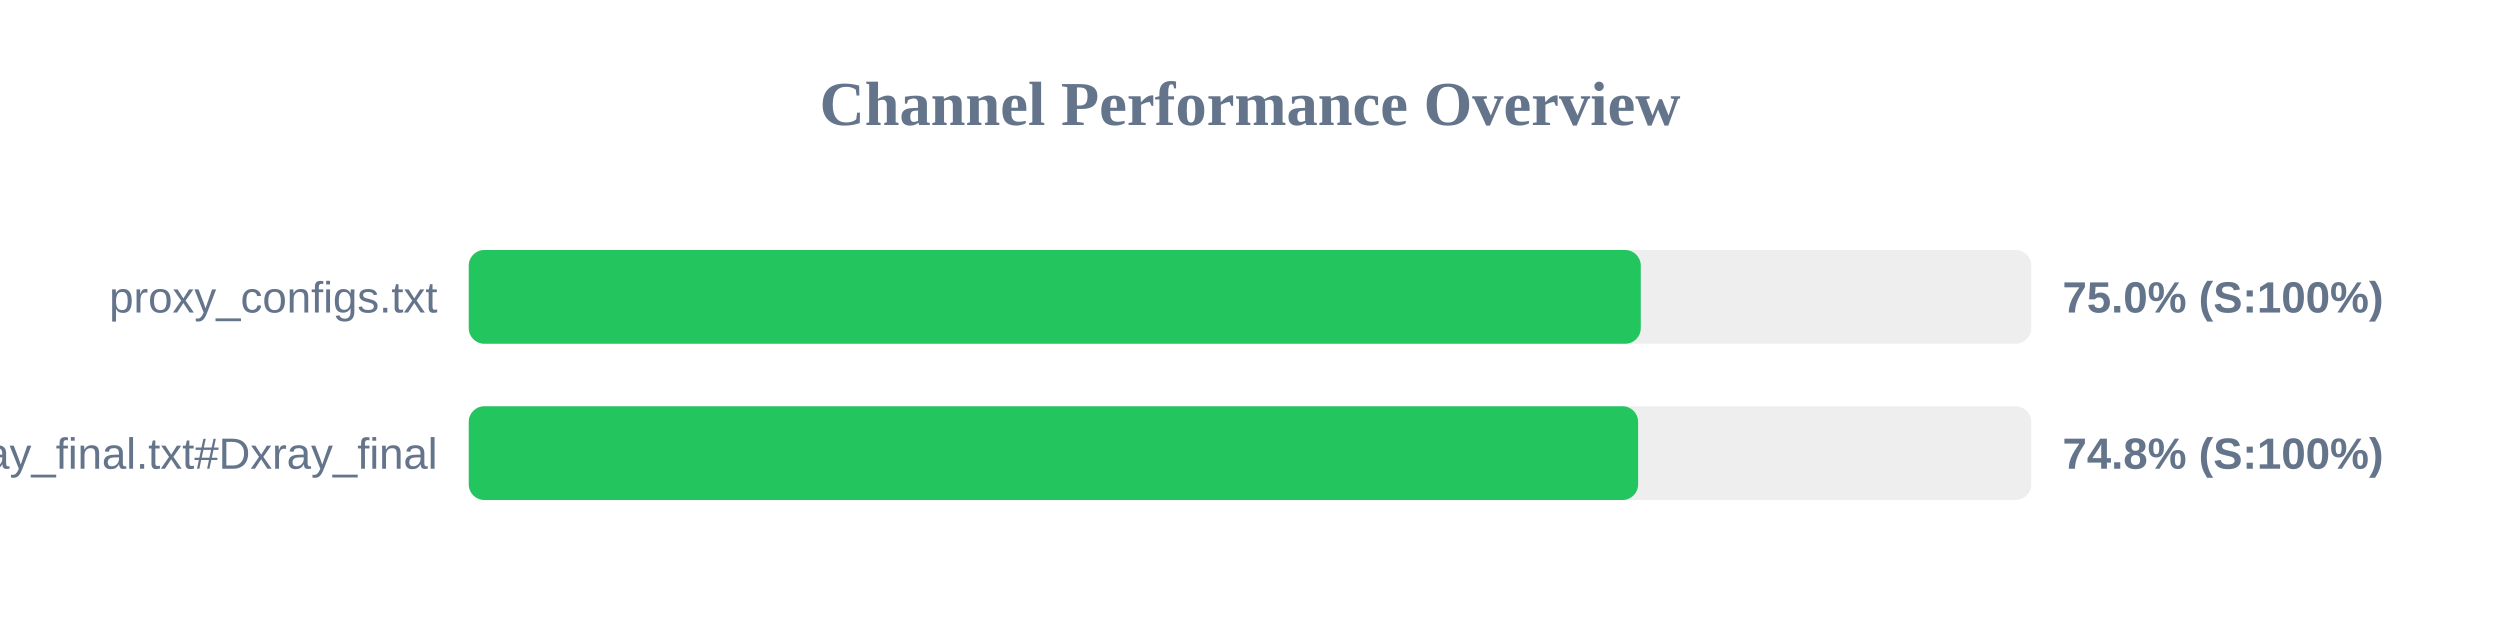
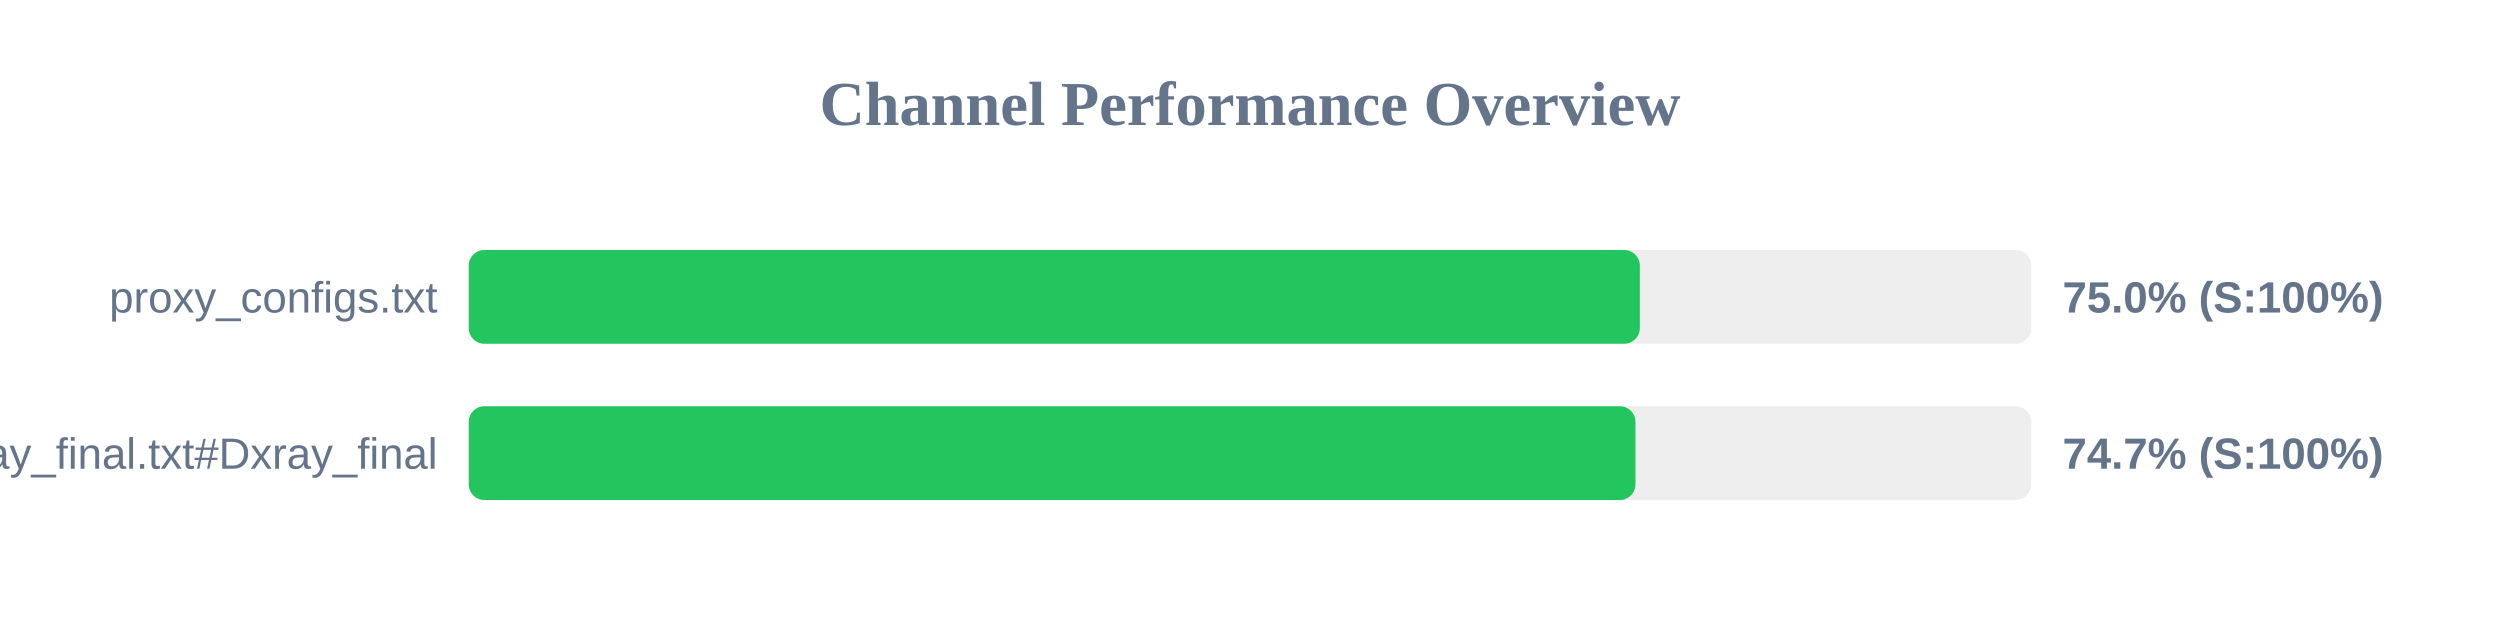
<svg xmlns="http://www.w3.org/2000/svg" width="800" height="200" version="1.1">
  <style>
        .row { font: 14px Arial; fill: #64748b; }
        .score { font: bold 14px Arial; fill: #64748b; }
    </style>
  <text x="400" y="40" text-anchor="middle" font-size="20px" font-weight="bold" fill="#64748b">Channel Performance Overview</text>
  <rect x="150" y="80" width="500" height="30" fill="#eee" rx="5" />
-   <rect x="150" y="80" width="375.05" height="30" fill="#22c55e" rx="5" />
+   <rect x="150" y="80" width="374.75" height="30" fill="#22c55e" rx="5" />
  <text x="140" y="100" text-anchor="end" class="row">proxy_configs.txt</text>
  <text x="660" y="100" text-anchor="start" class="score">75.0% (S:100%)</text>
  <rect x="150" y="130" width="500" height="30" fill="#eee" rx="5" />
-   <rect x="150" y="130" width="374.2" height="30" fill="#22c55e" rx="5" />
+   <rect x="150" y="130" width="373.35" height="30" fill="#22c55e" rx="5" />
  <text x="140" y="150" text-anchor="end" class="row">xray_final.txt#Dxray_final</text>
-   <text x="660" y="150" text-anchor="start" class="score">74.8% (S:100%)</text>
+   <text x="660" y="150" text-anchor="start" class="score">74.7% (S:100%)</text>
</svg>
